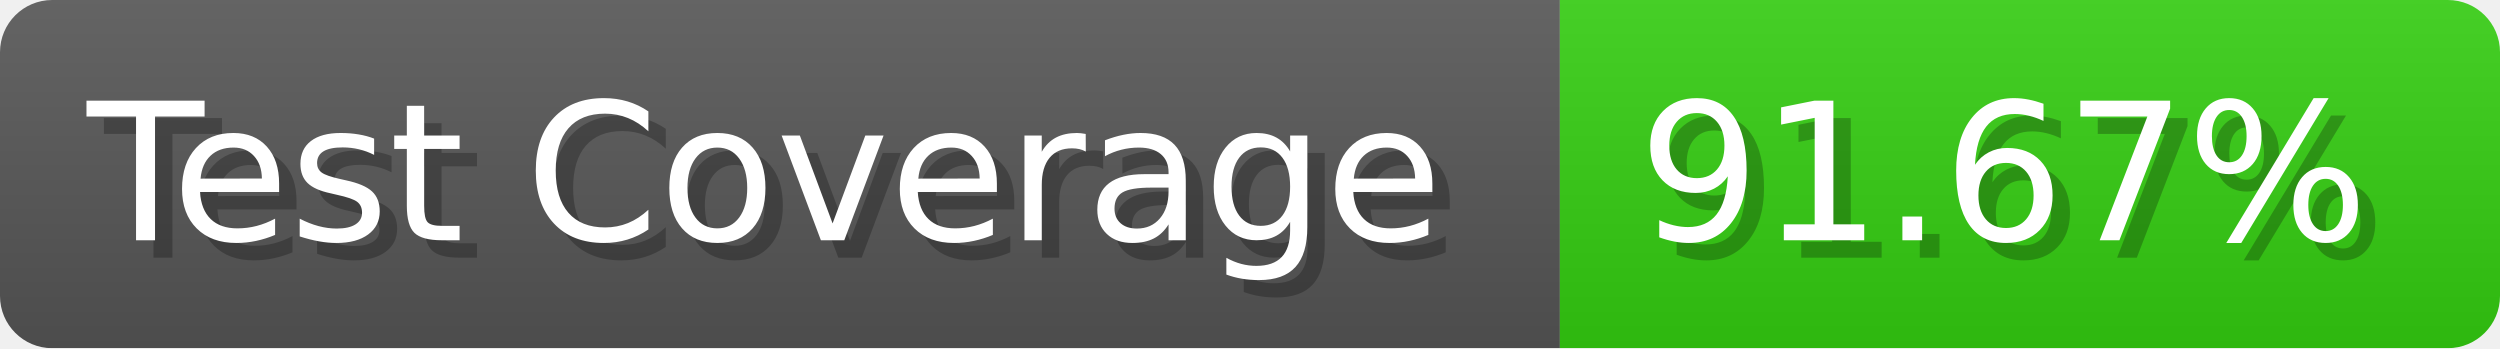
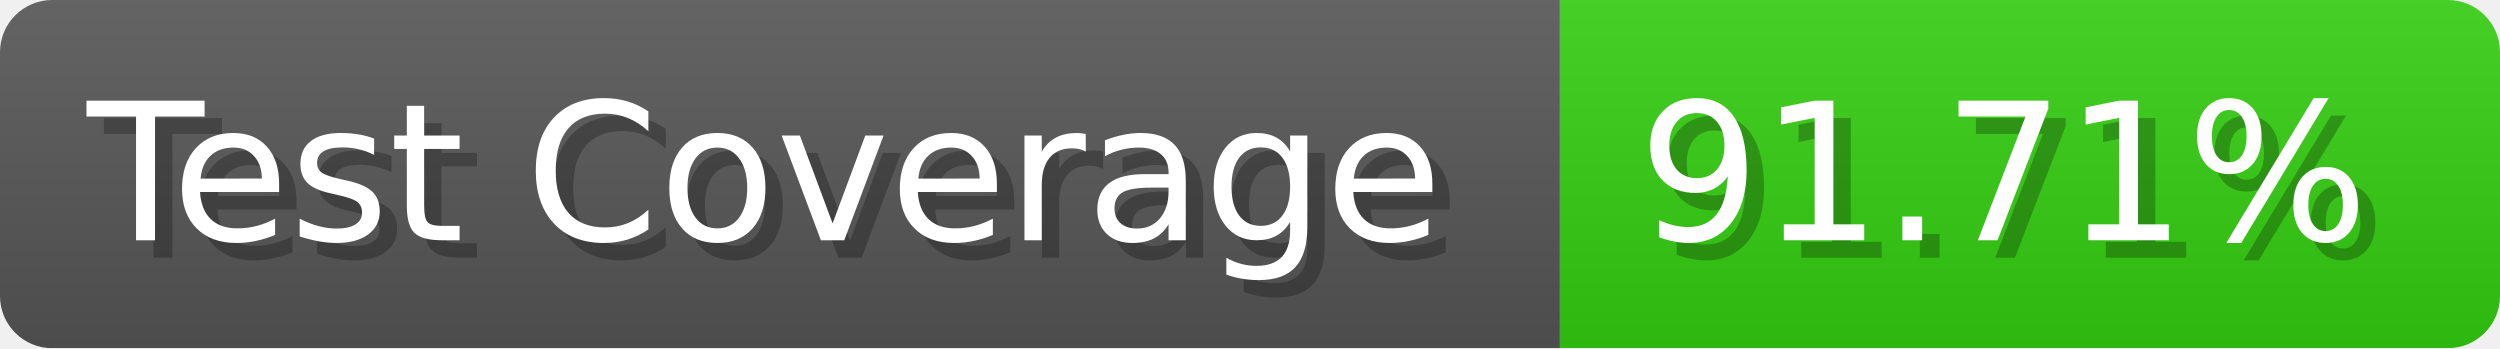
- <svg xmlns="http://www.w3.org/2000/svg" width="143.6" height="20" viewBox="0 0 1436 200" role="img" aria-label="Test Coverage: 91.67%">
+ <svg xmlns="http://www.w3.org/2000/svg" width="143.6" height="20" viewBox="0 0 1436 200" role="img" aria-label="Test Coverage: 91.71%">
  <linearGradient id="a" x2="0" y2="100%">
    <stop offset="0" stop-opacity=".1" stop-color="#EEE" />
    <stop offset="1" stop-opacity=".1" />
  </linearGradient>
  <mask id="m">
    <rect width="1436" height="200" rx="30" fill="#FFF" />
  </mask>
  <g mask="url(#m)">
    <rect width="896" height="200" fill="#555" />
    <rect width="540" height="200" fill="#3C1" x="896" />
    <rect width="1436" height="200" fill="url(#a)" />
  </g>
  <g aria-hidden="true" fill="#fff" text-anchor="start" font-family="Verdana,DejaVu Sans,sans-serif" font-size="110">
    <text x="60" y="148" textLength="796" fill="#000" opacity="0.25">Test Coverage</text>
    <text x="50" y="138" textLength="796">Test Coverage</text>
-     <text x="951" y="148" textLength="440" fill="#000" opacity="0.25">91.67%</text>
-     <text x="941" y="138" textLength="440">91.67%</text>
+     <text x="951" y="148" textLength="440" fill="#000" opacity="0.25">91.71%</text>
+     <text x="941" y="138" textLength="440">91.71%</text>
  </g>
</svg>
